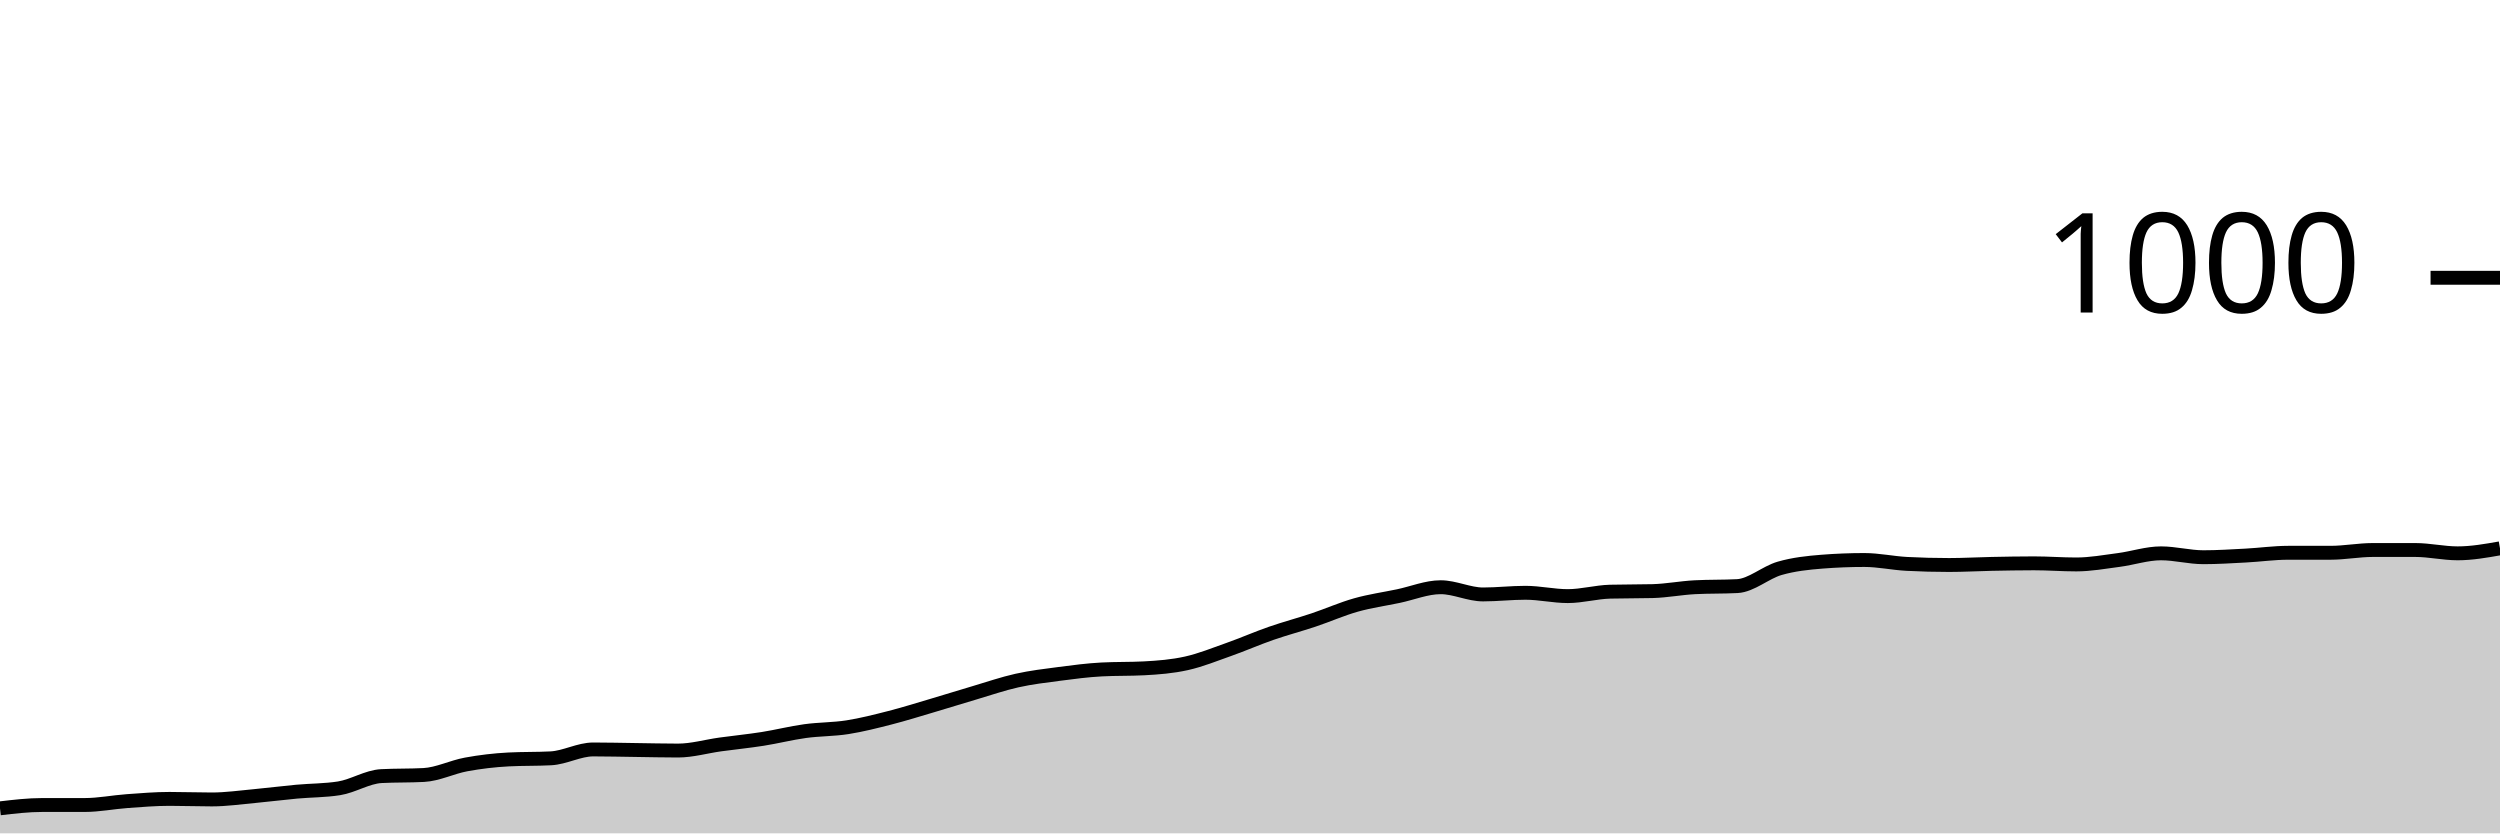
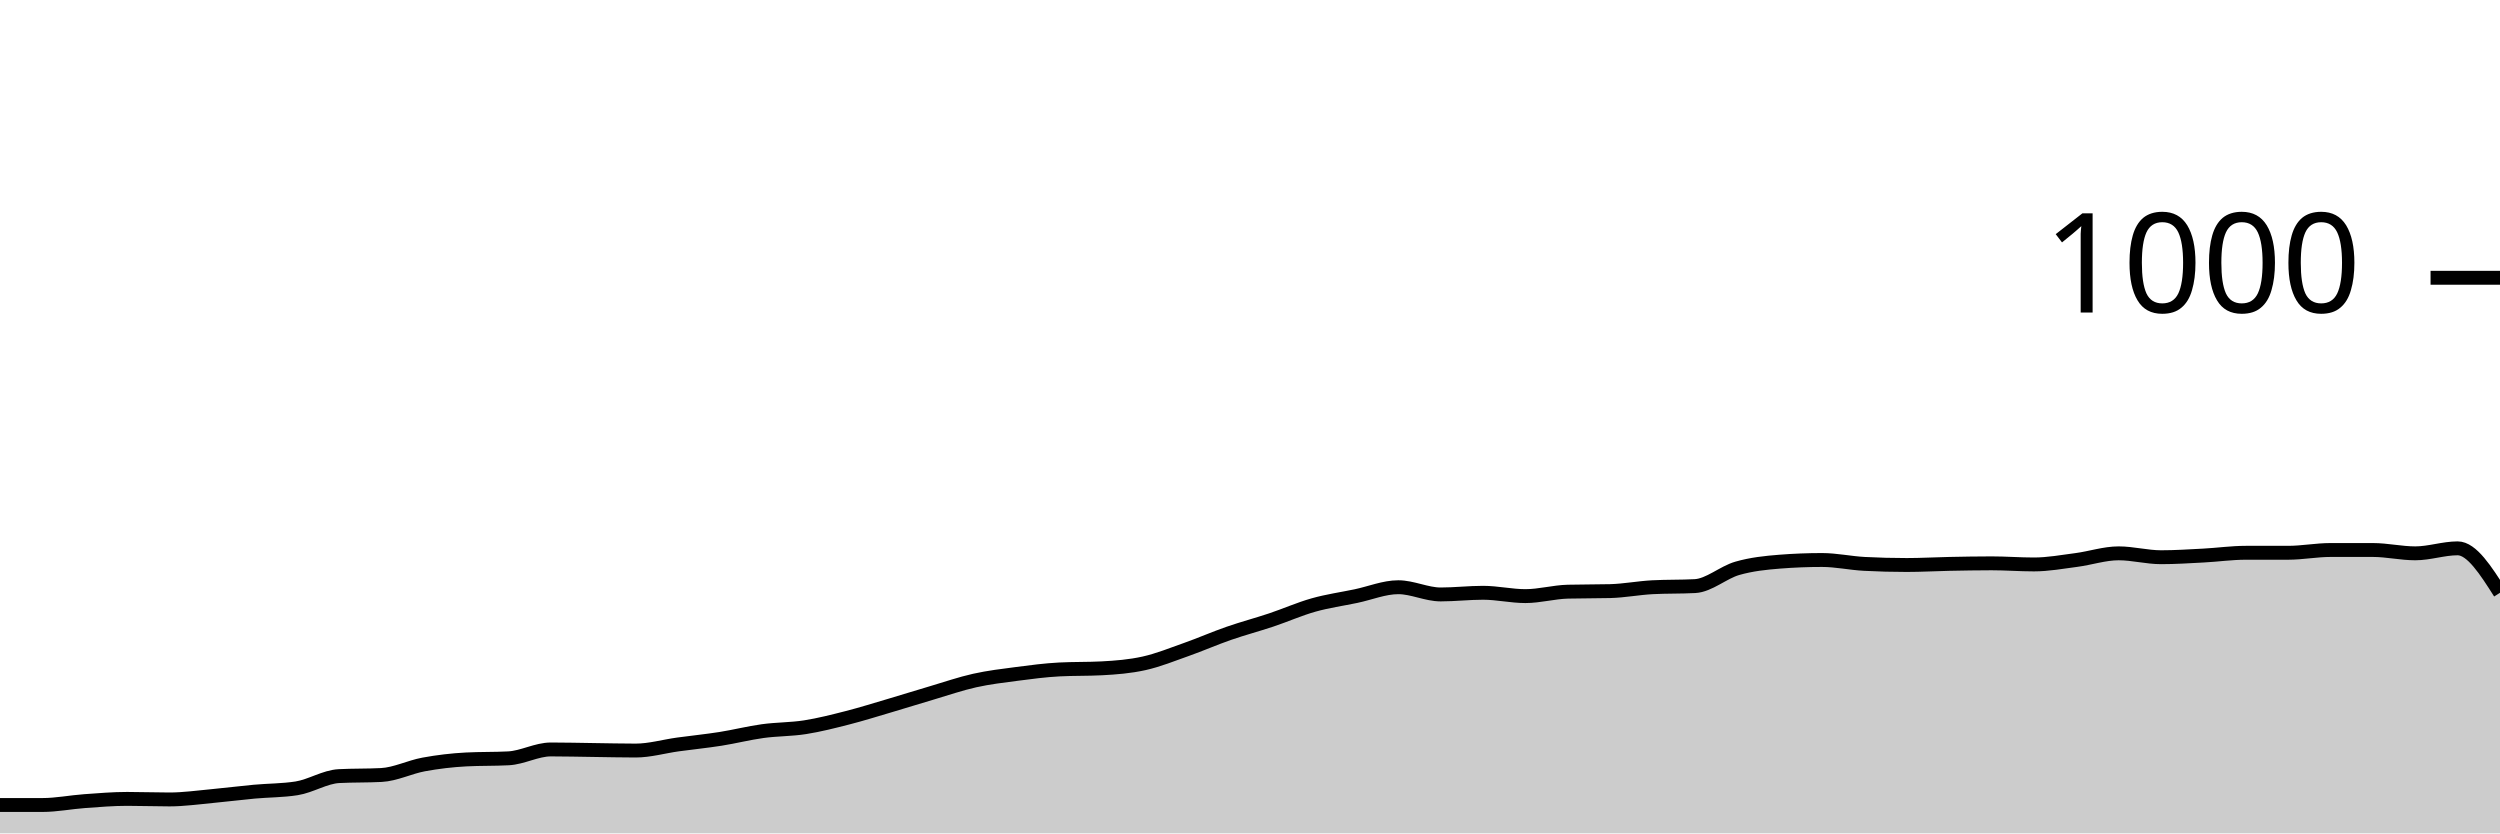
<svg xmlns="http://www.w3.org/2000/svg" viewBox="0 0 180 60">
  <g transform="translate(0,20)">
-     <path class="area" fill="rgba(0, 0, 0, 0.2)" d="M0,38.2C1.017,38.08,2.034,37.96,3.051,37.96C4.068,37.96,5.085,37.96,6.102,37.96C7.119,37.96,8.136,37.753,9.153,37.68C10.169,37.607,11.186,37.52,12.203,37.52C13.22,37.52,14.237,37.56,15.254,37.56C16.271,37.56,17.288,37.413,18.305,37.32C19.322,37.227,20.339,37.093,21.356,37C22.373,36.907,23.39,36.92,24.407,36.76C25.424,36.6,26.441,35.933,27.458,35.88C28.475,35.827,29.492,35.853,30.508,35.8C31.525,35.747,32.542,35.227,33.559,35.04C34.576,34.853,35.593,34.733,36.61,34.68C37.627,34.627,38.644,34.653,39.661,34.6C40.678,34.547,41.695,33.96,42.712,33.96C43.729,33.96,44.746,33.987,45.763,34C46.78,34.013,47.797,34.04,48.814,34.04C49.831,34.04,50.847,33.74,51.864,33.6C52.881,33.46,53.898,33.36,54.915,33.2C55.932,33.04,56.949,32.78,57.966,32.64C58.983,32.5,60,32.52,61.017,32.36C62.034,32.2,63.051,31.94,64.068,31.68C65.085,31.42,66.102,31.1,67.119,30.8C68.136,30.5,69.153,30.18,70.169,29.88C71.186,29.58,72.203,29.227,73.22,29C74.237,28.773,75.254,28.653,76.271,28.52C77.288,28.387,78.305,28.253,79.322,28.2C80.339,28.147,81.356,28.173,82.373,28.12C83.39,28.067,84.407,27.987,85.424,27.76C86.441,27.533,87.458,27.12,88.475,26.76C89.492,26.4,90.508,25.953,91.525,25.6C92.542,25.247,93.559,24.98,94.576,24.64C95.593,24.3,96.61,23.847,97.627,23.56C98.644,23.273,99.661,23.133,100.678,22.92C101.695,22.707,102.712,22.28,103.729,22.28C104.746,22.28,105.763,22.8,106.78,22.8C107.797,22.8,108.814,22.68,109.831,22.68C110.847,22.68,111.864,22.92,112.881,22.92C113.898,22.92,114.915,22.627,115.932,22.6C116.949,22.573,117.966,22.587,118.983,22.56C120,22.533,121.017,22.333,122.034,22.28C123.051,22.227,124.068,22.253,125.085,22.2C126.102,22.147,127.119,21.213,128.136,20.92C129.153,20.627,130.169,20.52,131.186,20.44C132.203,20.36,133.22,20.32,134.237,20.32C135.254,20.32,136.271,20.547,137.288,20.6C138.305,20.653,139.322,20.68,140.339,20.68C141.356,20.68,142.373,20.62,143.39,20.6C144.407,20.58,145.424,20.56,146.441,20.56C147.458,20.56,148.475,20.64,149.492,20.64C150.508,20.64,151.525,20.453,152.542,20.32C153.559,20.187,154.576,19.84,155.593,19.84C156.61,19.84,157.627,20.12,158.644,20.12C159.661,20.12,160.678,20.053,161.695,20C162.712,19.947,163.729,19.8,164.746,19.8C165.763,19.8,166.78,19.8,167.797,19.8C168.814,19.8,169.831,19.6,170.847,19.6C171.864,19.6,172.881,19.6,173.898,19.6C174.915,19.6,175.932,19.84,176.949,19.84C177.966,19.84,178.983,19.66,180,19.48L180,40C178.983,40,177.966,40,176.949,40C175.932,40,174.915,40,173.898,40C172.881,40,171.864,40,170.847,40C169.831,40,168.814,40,167.797,40C166.78,40,165.763,40,164.746,40C163.729,40,162.712,40,161.695,40C160.678,40,159.661,40,158.644,40C157.627,40,156.61,40,155.593,40C154.576,40,153.559,40,152.542,40C151.525,40,150.508,40,149.492,40C148.475,40,147.458,40,146.441,40C145.424,40,144.407,40,143.39,40C142.373,40,141.356,40,140.339,40C139.322,40,138.305,40,137.288,40C136.271,40,135.254,40,134.237,40C133.22,40,132.203,40,131.186,40C130.169,40,129.153,40,128.136,40C127.119,40,126.102,40,125.085,40C124.068,40,123.051,40,122.034,40C121.017,40,120,40,118.983,40C117.966,40,116.949,40,115.932,40C114.915,40,113.898,40,112.881,40C111.864,40,110.847,40,109.831,40C108.814,40,107.797,40,106.78,40C105.763,40,104.746,40,103.729,40C102.712,40,101.695,40,100.678,40C99.661,40,98.644,40,97.627,40C96.61,40,95.593,40,94.576,40C93.559,40,92.542,40,91.525,40C90.508,40,89.492,40,88.475,40C87.458,40,86.441,40,85.424,40C84.407,40,83.39,40,82.373,40C81.356,40,80.339,40,79.322,40C78.305,40,77.288,40,76.271,40C75.254,40,74.237,40,73.22,40C72.203,40,71.186,40,70.169,40C69.153,40,68.136,40,67.119,40C66.102,40,65.085,40,64.068,40C63.051,40,62.034,40,61.017,40C60,40,58.983,40,57.966,40C56.949,40,55.932,40,54.915,40C53.898,40,52.881,40,51.864,40C50.847,40,49.831,40,48.814,40C47.797,40,46.78,40,45.763,40C44.746,40,43.729,40,42.712,40C41.695,40,40.678,40,39.661,40C38.644,40,37.627,40,36.61,40C35.593,40,34.576,40,33.559,40C32.542,40,31.525,40,30.508,40C29.492,40,28.475,40,27.458,40C26.441,40,25.424,40,24.407,40C23.39,40,22.373,40,21.356,40C20.339,40,19.322,40,18.305,40C17.288,40,16.271,40,15.254,40C14.237,40,13.22,40,12.203,40C11.186,40,10.169,40,9.153,40C8.136,40,7.119,40,6.102,40C5.085,40,4.068,40,3.051,40C2.034,40,1.017,40,0,40Z" />
-     <path class="line" stroke="black" fill="none" d="M0,38.2C1.017,38.08,2.034,37.96,3.051,37.96C4.068,37.96,5.085,37.96,6.102,37.96C7.119,37.96,8.136,37.753,9.153,37.68C10.169,37.607,11.186,37.52,12.203,37.52C13.22,37.52,14.237,37.56,15.254,37.56C16.271,37.56,17.288,37.413,18.305,37.32C19.322,37.227,20.339,37.093,21.356,37C22.373,36.907,23.39,36.92,24.407,36.76C25.424,36.6,26.441,35.933,27.458,35.88C28.475,35.827,29.492,35.853,30.508,35.8C31.525,35.747,32.542,35.227,33.559,35.04C34.576,34.853,35.593,34.733,36.61,34.68C37.627,34.627,38.644,34.653,39.661,34.6C40.678,34.547,41.695,33.96,42.712,33.96C43.729,33.96,44.746,33.987,45.763,34C46.78,34.013,47.797,34.04,48.814,34.04C49.831,34.04,50.847,33.74,51.864,33.6C52.881,33.46,53.898,33.36,54.915,33.2C55.932,33.04,56.949,32.78,57.966,32.64C58.983,32.5,60,32.52,61.017,32.36C62.034,32.2,63.051,31.94,64.068,31.68C65.085,31.42,66.102,31.1,67.119,30.8C68.136,30.5,69.153,30.18,70.169,29.88C71.186,29.58,72.203,29.227,73.22,29C74.237,28.773,75.254,28.653,76.271,28.52C77.288,28.387,78.305,28.253,79.322,28.2C80.339,28.147,81.356,28.173,82.373,28.12C83.39,28.067,84.407,27.987,85.424,27.76C86.441,27.533,87.458,27.12,88.475,26.76C89.492,26.4,90.508,25.953,91.525,25.6C92.542,25.247,93.559,24.98,94.576,24.64C95.593,24.3,96.61,23.847,97.627,23.56C98.644,23.273,99.661,23.133,100.678,22.92C101.695,22.707,102.712,22.28,103.729,22.28C104.746,22.28,105.763,22.8,106.78,22.8C107.797,22.8,108.814,22.68,109.831,22.68C110.847,22.68,111.864,22.92,112.881,22.92C113.898,22.92,114.915,22.627,115.932,22.6C116.949,22.573,117.966,22.587,118.983,22.56C120,22.533,121.017,22.333,122.034,22.28C123.051,22.227,124.068,22.253,125.085,22.2C126.102,22.147,127.119,21.213,128.136,20.92C129.153,20.627,130.169,20.52,131.186,20.44C132.203,20.36,133.22,20.32,134.237,20.32C135.254,20.32,136.271,20.547,137.288,20.6C138.305,20.653,139.322,20.68,140.339,20.68C141.356,20.68,142.373,20.62,143.39,20.6C144.407,20.58,145.424,20.56,146.441,20.56C147.458,20.56,148.475,20.64,149.492,20.64C150.508,20.64,151.525,20.453,152.542,20.32C153.559,20.187,154.576,19.84,155.593,19.84C156.61,19.84,157.627,20.12,158.644,20.12C159.661,20.12,160.678,20.053,161.695,20C162.712,19.947,163.729,19.8,164.746,19.8C165.763,19.8,166.78,19.8,167.797,19.8C168.814,19.8,169.831,19.6,170.847,19.6C171.864,19.6,172.881,19.6,173.898,19.6C174.915,19.6,175.932,19.84,176.949,19.84C177.966,19.84,178.983,19.66,180,19.48" />
+     <path class="area" fill="rgba(0, 0, 0, 0.2)" d="M0,37.96C1.017,37.96,2.034,37.96,3.051,37.96C4.068,37.96,5.085,37.753,6.102,37.68C7.119,37.607,8.136,37.52,9.153,37.52C10.169,37.52,11.186,37.56,12.203,37.56C13.22,37.56,14.237,37.413,15.254,37.32C16.271,37.227,17.288,37.093,18.305,37C19.322,36.907,20.339,36.92,21.356,36.76C22.373,36.6,23.39,35.933,24.407,35.88C25.424,35.827,26.441,35.853,27.458,35.8C28.475,35.747,29.492,35.227,30.508,35.04C31.525,34.853,32.542,34.733,33.559,34.68C34.576,34.627,35.593,34.653,36.61,34.6C37.627,34.547,38.644,33.96,39.661,33.96C40.678,33.96,41.695,33.987,42.712,34C43.729,34.013,44.746,34.04,45.763,34.04C46.78,34.04,47.797,33.74,48.814,33.6C49.831,33.46,50.847,33.36,51.864,33.2C52.881,33.04,53.898,32.78,54.915,32.64C55.932,32.5,56.949,32.52,57.966,32.36C58.983,32.2,60,31.94,61.017,31.68C62.034,31.42,63.051,31.1,64.068,30.8C65.085,30.5,66.102,30.18,67.119,29.88C68.136,29.58,69.153,29.227,70.169,29C71.186,28.773,72.203,28.653,73.22,28.52C74.237,28.387,75.254,28.253,76.271,28.2C77.288,28.147,78.305,28.173,79.322,28.12C80.339,28.067,81.356,27.987,82.373,27.76C83.39,27.533,84.407,27.12,85.424,26.76C86.441,26.4,87.458,25.953,88.475,25.6C89.492,25.247,90.508,24.98,91.525,24.64C92.542,24.3,93.559,23.847,94.576,23.56C95.593,23.273,96.61,23.133,97.627,22.92C98.644,22.707,99.661,22.28,100.678,22.28C101.695,22.28,102.712,22.8,103.729,22.8C104.746,22.8,105.763,22.68,106.78,22.68C107.797,22.68,108.814,22.92,109.831,22.92C110.847,22.92,111.864,22.627,112.881,22.6C113.898,22.573,114.915,22.587,115.932,22.56C116.949,22.533,117.966,22.333,118.983,22.28C120,22.227,121.017,22.253,122.034,22.2C123.051,22.147,124.068,21.213,125.085,20.92C126.102,20.627,127.119,20.52,128.136,20.44C129.153,20.36,130.169,20.32,131.186,20.32C132.203,20.32,133.22,20.547,134.237,20.6C135.254,20.653,136.271,20.68,137.288,20.68C138.305,20.68,139.322,20.62,140.339,20.6C141.356,20.58,142.373,20.56,143.39,20.56C144.407,20.56,145.424,20.64,146.441,20.64C147.458,20.64,148.475,20.453,149.492,20.32C150.508,20.187,151.525,19.84,152.542,19.84C153.559,19.84,154.576,20.12,155.593,20.12C156.61,20.12,157.627,20.053,158.644,20C159.661,19.947,160.678,19.8,161.695,19.8C162.712,19.8,163.729,19.8,164.746,19.8C165.763,19.8,166.78,19.6,167.797,19.6C168.814,19.6,169.831,19.6,170.847,19.6C171.864,19.6,172.881,19.84,173.898,19.84C174.915,19.84,175.932,19.48,176.949,19.48C177.966,19.48,178.983,21.08,180,22.68L180,40C178.983,40,177.966,40,176.949,40C175.932,40,174.915,40,173.898,40C172.881,40,171.864,40,170.847,40C169.831,40,168.814,40,167.797,40C166.78,40,165.763,40,164.746,40C163.729,40,162.712,40,161.695,40C160.678,40,159.661,40,158.644,40C157.627,40,156.61,40,155.593,40C154.576,40,153.559,40,152.542,40C151.525,40,150.508,40,149.492,40C148.475,40,147.458,40,146.441,40C145.424,40,144.407,40,143.39,40C142.373,40,141.356,40,140.339,40C139.322,40,138.305,40,137.288,40C136.271,40,135.254,40,134.237,40C133.22,40,132.203,40,131.186,40C130.169,40,129.153,40,128.136,40C127.119,40,126.102,40,125.085,40C124.068,40,123.051,40,122.034,40C121.017,40,120,40,118.983,40C117.966,40,116.949,40,115.932,40C114.915,40,113.898,40,112.881,40C111.864,40,110.847,40,109.831,40C108.814,40,107.797,40,106.78,40C105.763,40,104.746,40,103.729,40C102.712,40,101.695,40,100.678,40C99.661,40,98.644,40,97.627,40C96.61,40,95.593,40,94.576,40C93.559,40,92.542,40,91.525,40C90.508,40,89.492,40,88.475,40C87.458,40,86.441,40,85.424,40C84.407,40,83.39,40,82.373,40C81.356,40,80.339,40,79.322,40C78.305,40,77.288,40,76.271,40C75.254,40,74.237,40,73.22,40C72.203,40,71.186,40,70.169,40C69.153,40,68.136,40,67.119,40C66.102,40,65.085,40,64.068,40C63.051,40,62.034,40,61.017,40C60,40,58.983,40,57.966,40C56.949,40,55.932,40,54.915,40C53.898,40,52.881,40,51.864,40C50.847,40,49.831,40,48.814,40C47.797,40,46.78,40,45.763,40C44.746,40,43.729,40,42.712,40C41.695,40,40.678,40,39.661,40C38.644,40,37.627,40,36.61,40C35.593,40,34.576,40,33.559,40C32.542,40,31.525,40,30.508,40C29.492,40,28.475,40,27.458,40C26.441,40,25.424,40,24.407,40C23.39,40,22.373,40,21.356,40C20.339,40,19.322,40,18.305,40C17.288,40,16.271,40,15.254,40C14.237,40,13.22,40,12.203,40C11.186,40,10.169,40,9.153,40C8.136,40,7.119,40,6.102,40C5.085,40,4.068,40,3.051,40C2.034,40,1.017,40,0,40Z" />
+     <path class="line" stroke="black" fill="none" d="M0,37.96C1.017,37.96,2.034,37.96,3.051,37.96C4.068,37.96,5.085,37.753,6.102,37.68C7.119,37.607,8.136,37.52,9.153,37.52C10.169,37.52,11.186,37.56,12.203,37.56C13.22,37.56,14.237,37.413,15.254,37.32C16.271,37.227,17.288,37.093,18.305,37C19.322,36.907,20.339,36.92,21.356,36.76C22.373,36.6,23.39,35.933,24.407,35.88C25.424,35.827,26.441,35.853,27.458,35.8C28.475,35.747,29.492,35.227,30.508,35.04C31.525,34.853,32.542,34.733,33.559,34.68C34.576,34.627,35.593,34.653,36.61,34.6C37.627,34.547,38.644,33.96,39.661,33.96C40.678,33.96,41.695,33.987,42.712,34C43.729,34.013,44.746,34.04,45.763,34.04C46.78,34.04,47.797,33.74,48.814,33.6C49.831,33.46,50.847,33.36,51.864,33.2C52.881,33.04,53.898,32.78,54.915,32.64C55.932,32.5,56.949,32.52,57.966,32.36C58.983,32.2,60,31.94,61.017,31.68C62.034,31.42,63.051,31.1,64.068,30.8C65.085,30.5,66.102,30.18,67.119,29.88C68.136,29.58,69.153,29.227,70.169,29C71.186,28.773,72.203,28.653,73.22,28.52C74.237,28.387,75.254,28.253,76.271,28.2C77.288,28.147,78.305,28.173,79.322,28.12C80.339,28.067,81.356,27.987,82.373,27.76C83.39,27.533,84.407,27.12,85.424,26.76C86.441,26.4,87.458,25.953,88.475,25.6C89.492,25.247,90.508,24.98,91.525,24.64C92.542,24.3,93.559,23.847,94.576,23.56C95.593,23.273,96.61,23.133,97.627,22.92C98.644,22.707,99.661,22.28,100.678,22.28C101.695,22.28,102.712,22.8,103.729,22.8C104.746,22.8,105.763,22.68,106.78,22.68C107.797,22.68,108.814,22.92,109.831,22.92C110.847,22.92,111.864,22.627,112.881,22.6C113.898,22.573,114.915,22.587,115.932,22.56C116.949,22.533,117.966,22.333,118.983,22.28C120,22.227,121.017,22.253,122.034,22.2C123.051,22.147,124.068,21.213,125.085,20.92C126.102,20.627,127.119,20.52,128.136,20.44C129.153,20.36,130.169,20.32,131.186,20.32C132.203,20.32,133.22,20.547,134.237,20.6C135.254,20.653,136.271,20.68,137.288,20.68C138.305,20.68,139.322,20.62,140.339,20.6C141.356,20.58,142.373,20.56,143.39,20.56C144.407,20.56,145.424,20.64,146.441,20.64C147.458,20.64,148.475,20.453,149.492,20.32C150.508,20.187,151.525,19.84,152.542,19.84C153.559,19.84,154.576,20.12,155.593,20.12C156.61,20.12,157.627,20.053,158.644,20C159.661,19.947,160.678,19.8,161.695,19.8C162.712,19.8,163.729,19.8,164.746,19.8C165.763,19.8,166.78,19.6,167.797,19.6C168.814,19.6,169.831,19.6,170.847,19.6C171.864,19.6,172.881,19.84,173.898,19.84C174.915,19.84,175.932,19.48,176.949,19.48C177.966,19.48,178.983,21.08,180,22.68" />
    <path class="axis-ceiling" stroke-width="1" stroke="black" fill="none" d="M175,0L180,0" />
    <text class="axis-ceiling-label" font-family="sans-serif" text-anchor="end" font-size="10px" x="170" y="2.5">1000</text>
  </g>
</svg>
